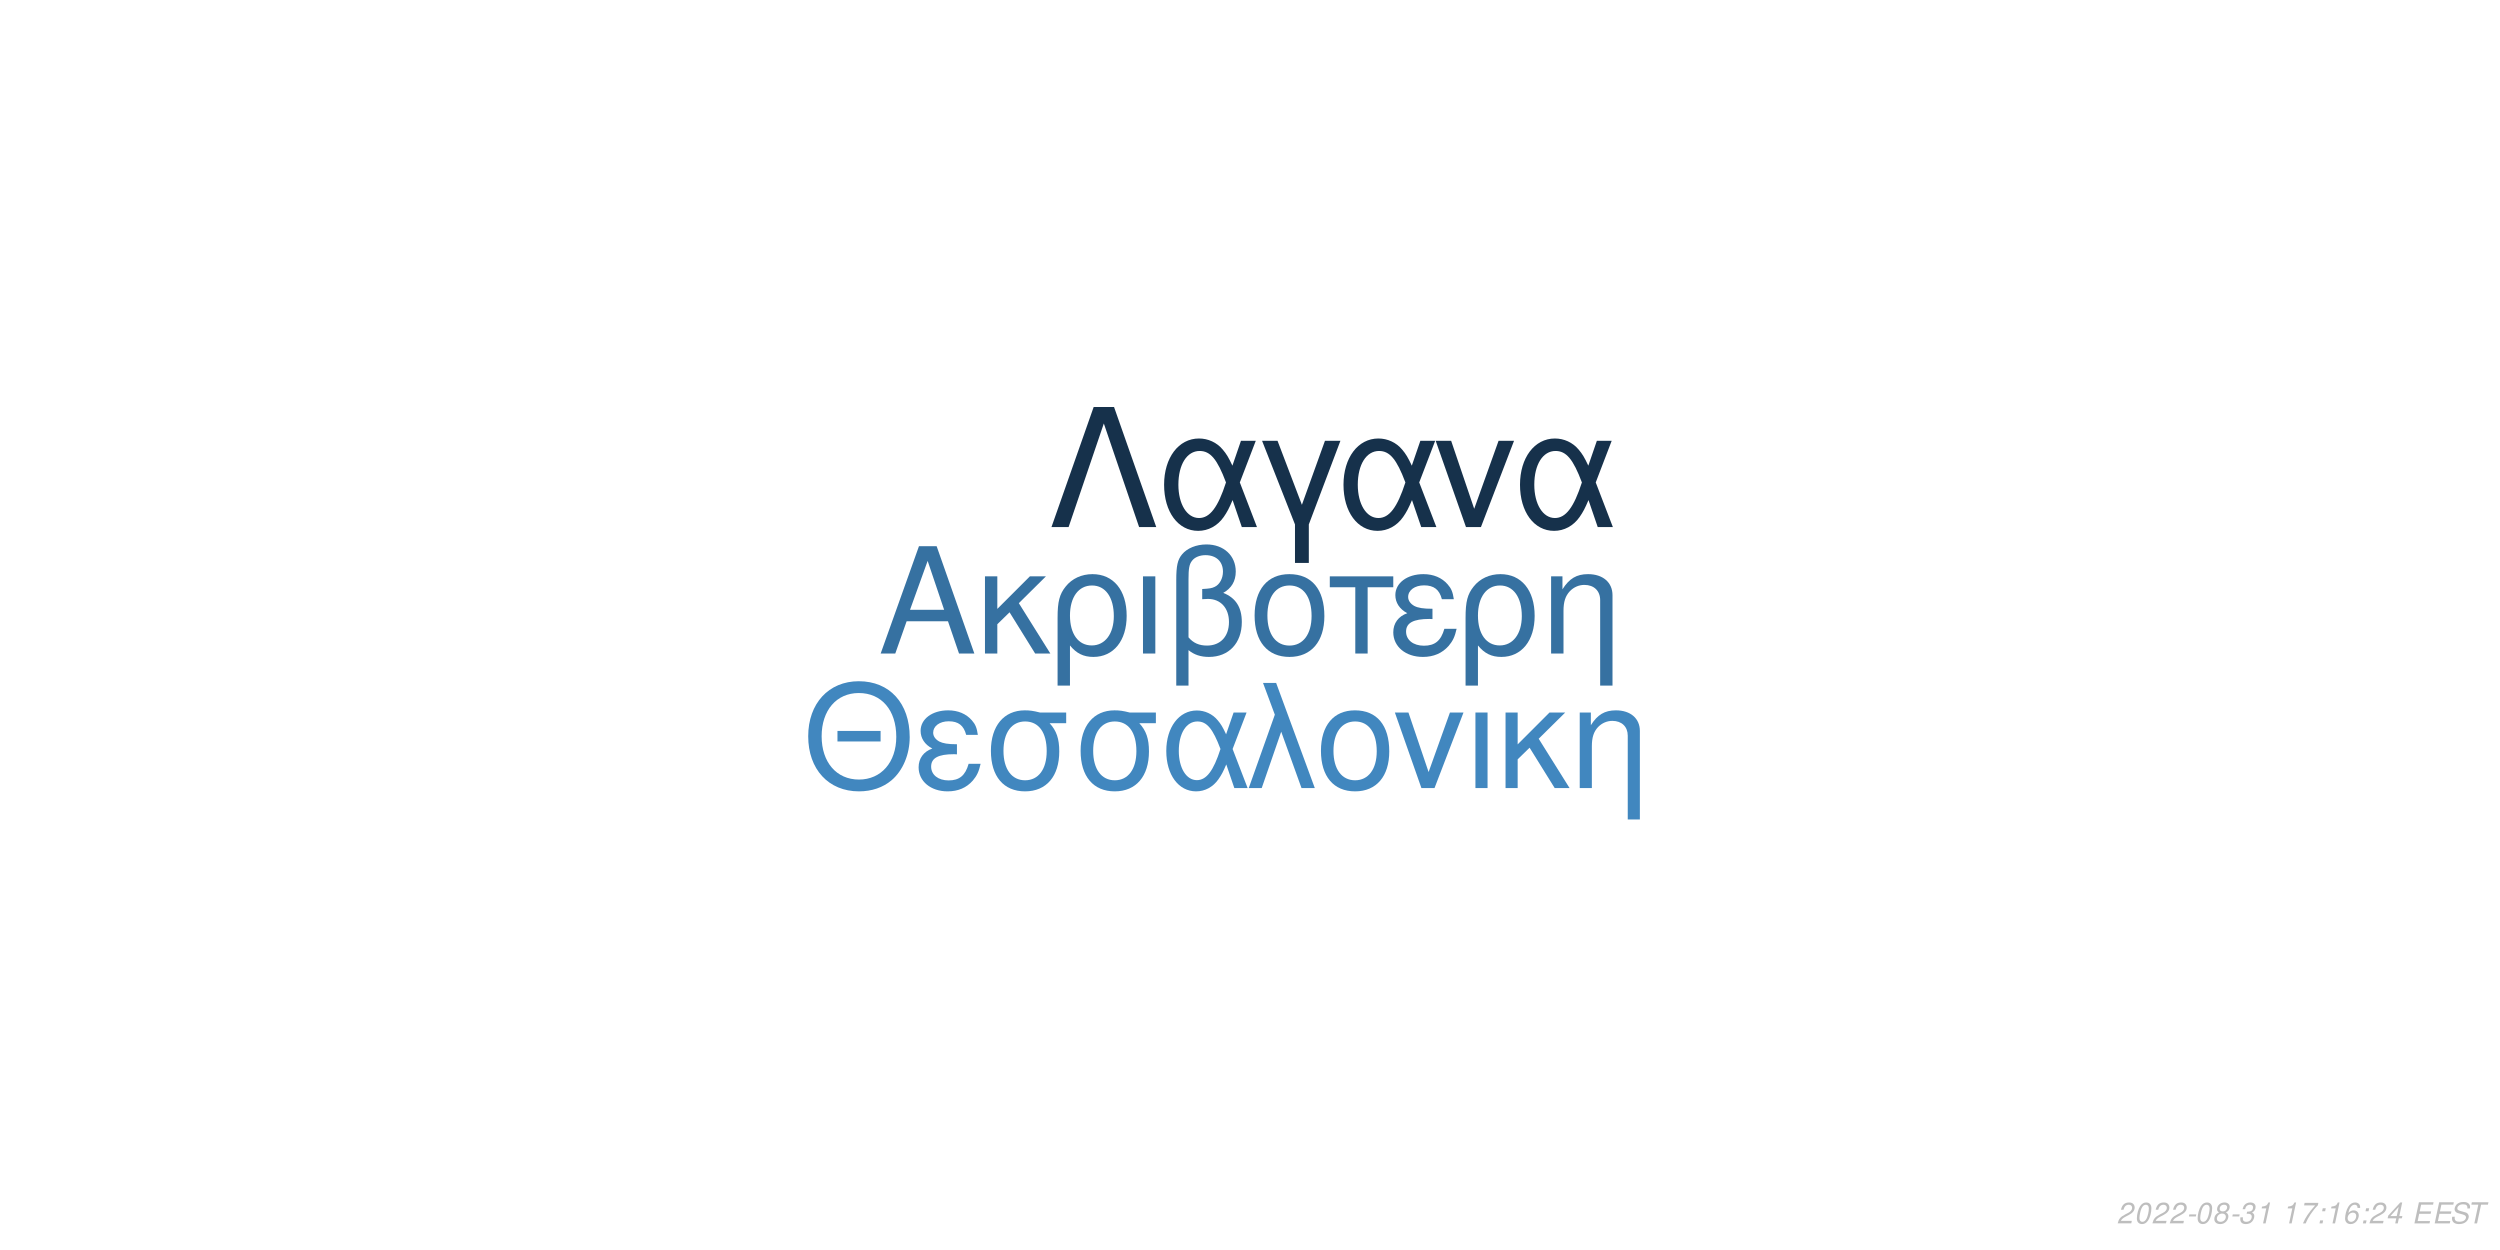
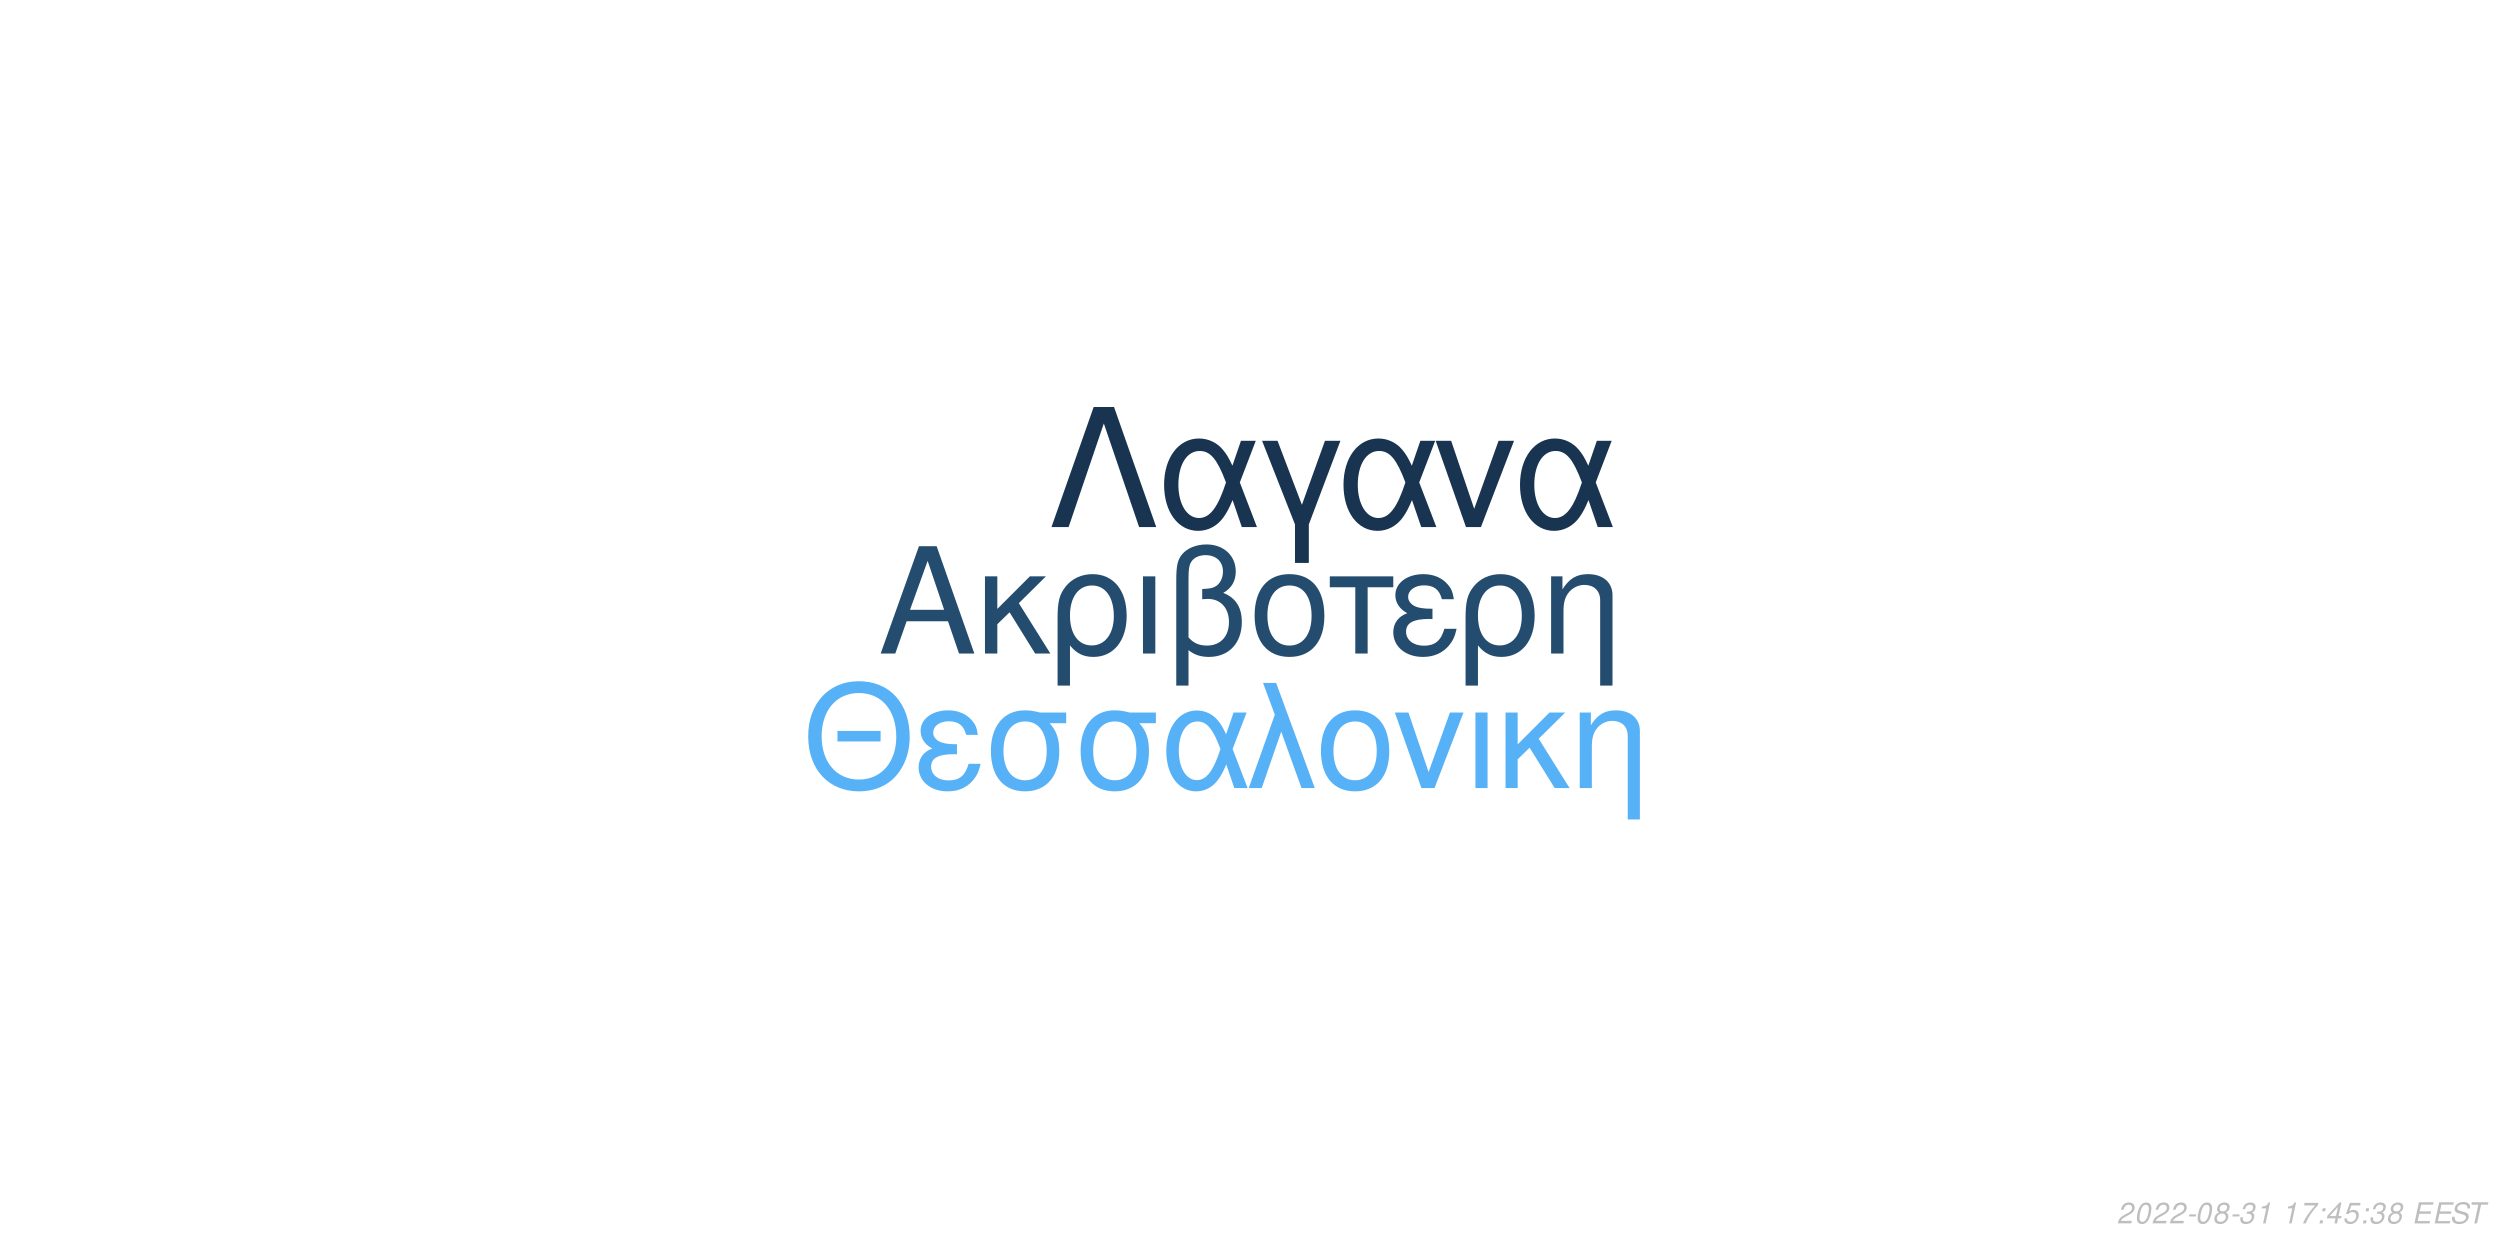
<svg xmlns="http://www.w3.org/2000/svg" xmlns:xlink="http://www.w3.org/1999/xlink" width="864pt" height="432pt" viewBox="0 0 864 432" version="1.1">
  <defs>
    <g>
      <symbol overflow="visible" id="glyph0-0">
        <path style="stroke:none;" d="" />
      </symbol>
      <symbol overflow="visible" id="glyph0-1">
        <path style="stroke:none;" d="M 24.125 -11.141 L 27.938 0 L 33.234 0 L 20.203 -37.094 L 14.094 -37.094 L 0.859 0 L 5.906 0 L 9.828 -11.141 Z M 22.797 -15.109 L 11 -15.109 L 17.094 -32.016 Z M 22.797 -15.109 " />
      </symbol>
      <symbol overflow="visible" id="glyph0-2">
        <path style="stroke:none;" d="M 7.172 -15.422 L 7.172 -26.672 L 2.906 -26.672 L 2.906 0 L 7.172 0 L 7.172 -10.125 L 11.406 -14.25 L 20.25 0 L 25.5 0 L 14.609 -17.406 L 23.969 -26.672 L 18.422 -26.672 Z M 7.172 -15.422 " />
      </symbol>
      <symbol overflow="visible" id="glyph0-3">
        <path style="stroke:none;" d="M 3 11.094 L 7.281 11.094 L 7.281 -2.797 C 9.516 -0.047 11.953 1.172 15.375 1.172 C 22.344 1.172 26.875 -4.422 26.875 -13.031 C 26.875 -21.891 22.297 -27.438 15.062 -27.438 C 11.297 -27.438 7.984 -25.906 5.797 -23.156 C 3.672 -20.516 3 -17.969 3 -12.359 Z M 14.906 -23.516 C 19.547 -23.516 22.438 -19.438 22.438 -12.922 C 22.438 -6.812 19.391 -2.797 14.812 -2.797 C 10.172 -2.797 7.281 -6.766 7.281 -13.125 C 7.281 -19.484 10.234 -23.516 14.906 -23.516 Z M 14.906 -23.516 " />
      </symbol>
      <symbol overflow="visible" id="glyph0-4">
        <path style="stroke:none;" d="M 3.516 0 L 7.781 0 L 7.781 -26.672 L 3.516 -26.672 Z M 3.516 0 " />
      </symbol>
      <symbol overflow="visible" id="glyph0-5">
        <path style="stroke:none;" d="M 4.016 11.094 L 8.25 11.094 L 8.25 -1.172 C 10.172 0.406 12.422 1.172 15.312 1.172 C 22.188 1.172 26.672 -3.609 26.672 -10.891 C 26.672 -15.984 24.578 -19.234 20.25 -20.969 C 23.109 -22.547 24.578 -25.031 24.578 -28.344 C 24.578 -33.844 20.406 -37.703 14.453 -37.703 C 10.938 -37.703 7.734 -36.391 6 -34.25 C 4.484 -32.422 4.016 -30.328 4.016 -25.391 Z M 8.25 -25.656 C 8.25 -29.359 8.5 -30.844 9.469 -32.062 C 10.375 -33.281 12.156 -34 14.094 -34 C 17.812 -34 20.156 -31.812 20.156 -28.297 C 20.156 -25.953 18.984 -23.812 17.297 -23.047 C 16.281 -22.547 15.469 -22.438 12.984 -22.297 L 12.984 -18.781 C 13.734 -18.828 14.344 -18.875 14.969 -18.875 C 19.344 -18.875 22.234 -15.719 22.234 -10.891 C 22.234 -5.906 19.281 -2.75 14.656 -2.75 C 11.953 -2.75 9.922 -3.609 8.25 -5.594 Z M 8.25 -25.656 " />
      </symbol>
      <symbol overflow="visible" id="glyph0-6">
        <path style="stroke:none;" d="M 14.094 -27.438 C 6.562 -27.438 2.094 -22.094 2.094 -13.125 C 2.094 -4.125 6.562 1.172 14.141 1.172 C 21.672 1.172 26.203 -4.172 26.203 -12.922 C 26.203 -22.188 21.828 -27.438 14.094 -27.438 Z M 14.141 -23.516 C 18.938 -23.516 21.781 -19.594 21.781 -12.984 C 21.781 -6.672 18.828 -2.75 14.141 -2.75 C 9.422 -2.75 6.516 -6.672 6.516 -13.125 C 6.516 -19.594 9.422 -23.516 14.141 -23.516 Z M 14.141 -23.516 " />
      </symbol>
      <symbol overflow="visible" id="glyph0-7">
        <path style="stroke:none;" d="M 7.891 0 L 12.156 0 L 12.156 -22.906 L 21.016 -22.906 L 21.016 -26.672 L -0.922 -26.672 L -0.922 -22.906 L 7.891 -22.906 Z M 7.891 0 " />
      </symbol>
      <symbol overflow="visible" id="glyph0-8">
        <path style="stroke:none;" d="M 14.562 -15.469 C 11.344 -15.469 9.562 -15.781 8.297 -16.438 C 6.922 -17.203 6.156 -18.328 6.156 -19.547 C 6.156 -21.891 8.453 -23.562 11.656 -23.562 C 15.062 -23.562 16.953 -22.094 17.812 -18.781 L 21.938 -18.781 C 21.578 -21.266 21.062 -22.5 19.797 -23.922 C 17.812 -26.203 14.906 -27.438 11.453 -27.438 C 5.797 -27.438 1.734 -24.375 1.734 -20.203 C 1.734 -17.609 3.156 -15.375 5.859 -13.938 C 2.797 -12.875 1.016 -10.484 1.016 -7.328 C 1.016 -2.391 5.297 1.172 11.25 1.172 C 14.969 1.172 17.906 -0.109 20.156 -2.641 C 21.578 -4.328 22.297 -5.797 22.906 -8.547 L 18.672 -8.547 C 17.5 -4.422 15.422 -2.703 11.609 -2.703 C 7.938 -2.703 5.438 -4.688 5.438 -7.578 C 5.438 -10.578 7.938 -11.953 13.484 -11.953 C 13.641 -11.953 14.094 -11.953 14.562 -11.906 Z M 14.562 -15.469 " />
      </symbol>
      <symbol overflow="visible" id="glyph0-9">
        <path style="stroke:none;" d="M 3.562 -26.672 L 3.562 0 L 7.844 0 L 7.844 -14.703 C 7.844 -17.906 8.5 -19.891 10.031 -21.531 C 11.406 -22.953 13.188 -23.719 15.062 -23.719 C 18.375 -23.719 20.516 -21.672 20.516 -18.469 L 20.516 11.094 L 24.781 11.094 L 24.781 -20.156 C 24.781 -24.578 21.469 -27.438 16.328 -27.438 C 12.359 -27.438 9.828 -25.906 7.484 -22.188 L 7.484 -26.672 Z M 3.562 -26.672 " />
      </symbol>
      <symbol overflow="visible" id="glyph1-0">
        <path style="stroke:none;" d="" />
      </symbol>
      <symbol overflow="visible" id="glyph1-1">
        <path style="stroke:none;" d="M 26.859 -19.734 L 11.953 -19.734 L 11.953 -16.094 L 26.859 -16.094 Z M 19.328 -36.922 C 8.922 -36.922 1.844 -29.25 1.844 -17.891 C 1.844 -6.484 8.875 1.141 19.391 1.141 C 23.812 1.141 27.703 -0.203 30.641 -2.688 C 34.578 -6.031 36.922 -11.656 36.922 -17.594 C 36.922 -29.297 30 -36.922 19.328 -36.922 Z M 19.328 -32.844 C 27.203 -32.844 32.281 -26.906 32.281 -17.688 C 32.281 -8.922 27.062 -2.938 19.391 -2.938 C 11.609 -2.938 6.484 -8.922 6.484 -17.891 C 6.484 -26.859 11.609 -32.844 19.328 -32.844 Z M 19.328 -32.844 " />
      </symbol>
      <symbol overflow="visible" id="glyph1-2">
        <path style="stroke:none;" d="M 14.25 -15.141 C 11.109 -15.141 9.375 -15.453 8.125 -16.094 C 6.781 -16.844 6.031 -17.938 6.031 -19.141 C 6.031 -21.422 8.266 -23.078 11.406 -23.078 C 14.75 -23.078 16.594 -21.625 17.438 -18.391 L 21.469 -18.391 C 21.125 -20.828 20.625 -22.031 19.391 -23.422 C 17.438 -25.656 14.594 -26.859 11.219 -26.859 C 5.688 -26.859 1.688 -23.875 1.688 -19.781 C 1.688 -17.234 3.094 -15.047 5.734 -13.656 C 2.734 -12.609 1 -10.266 1 -7.172 C 1 -2.344 5.188 1.141 11.016 1.141 C 14.656 1.141 17.547 -0.094 19.734 -2.594 C 21.125 -4.234 21.828 -5.688 22.422 -8.375 L 18.281 -8.375 C 17.141 -4.328 15.094 -2.641 11.359 -2.641 C 7.766 -2.641 5.328 -4.578 5.328 -7.422 C 5.328 -10.359 7.766 -11.703 13.203 -11.703 C 13.359 -11.703 13.797 -11.703 14.25 -11.656 Z M 14.25 -15.141 " />
      </symbol>
      <symbol overflow="visible" id="glyph1-3">
        <path style="stroke:none;" d="M 29 -26.109 L 19.938 -26.109 C 17.594 -26.703 16.438 -26.859 14.703 -26.859 C 7.469 -26.859 2.984 -21.469 2.984 -12.859 C 2.984 -4.031 7.375 1.141 14.797 1.141 C 22.172 1.141 26.609 -4.078 26.609 -12.656 C 26.609 -17.047 25.656 -19.828 23.266 -22.422 L 29 -22.422 Z M 14.797 -23.016 C 19.531 -23.016 22.266 -19.234 22.266 -12.75 C 22.266 -6.531 19.438 -2.688 14.797 -2.688 C 10.172 -2.688 7.328 -6.531 7.328 -12.859 C 7.328 -19.188 10.172 -23.016 14.797 -23.016 Z M 14.797 -23.016 " />
      </symbol>
      <symbol overflow="visible" id="glyph1-4">
        <path style="stroke:none;" d="M 29.344 -26.109 L 24.859 -26.109 L 22.266 -18.578 C 21.125 -21.031 20.484 -22.125 19.328 -23.469 C 17.547 -25.609 14.906 -26.812 12.156 -26.812 C 5.984 -26.812 1.594 -20.984 1.594 -12.812 C 1.594 -4.578 5.828 1.141 11.906 1.141 C 14.953 1.141 17.734 -0.344 19.625 -3.047 C 20.672 -4.531 21.281 -5.688 22.328 -8.172 L 25.109 0 L 29.703 0 L 24.516 -13.5 Z M 20.328 -13.5 C 17.891 -5.922 15.453 -2.734 12.156 -2.734 C 8.516 -2.734 5.922 -6.922 5.922 -12.812 C 5.922 -18.938 8.516 -23.016 12.359 -23.016 C 15.594 -23.016 17.688 -20.531 20.328 -13.5 Z M 20.328 -13.5 " />
      </symbol>
      <symbol overflow="visible" id="glyph1-5">
        <path style="stroke:none;" d="M 1.094 0 L 5.578 0 L 12.312 -19.484 L 19.328 0 L 23.922 0 L 10.562 -36.328 L 6.031 -36.328 L 10.109 -25.359 Z M 1.094 0 " />
      </symbol>
      <symbol overflow="visible" id="glyph1-6">
        <path style="stroke:none;" d="M 13.797 -26.859 C 6.422 -26.859 2.047 -21.625 2.047 -12.859 C 2.047 -4.031 6.422 1.141 13.859 1.141 C 21.234 1.141 25.656 -4.078 25.656 -12.656 C 25.656 -21.719 21.375 -26.859 13.797 -26.859 Z M 13.859 -23.016 C 18.531 -23.016 21.328 -19.188 21.328 -12.703 C 21.328 -6.531 18.438 -2.688 13.859 -2.688 C 9.219 -2.688 6.375 -6.531 6.375 -12.859 C 6.375 -19.188 9.219 -23.016 13.859 -23.016 Z M 13.859 -23.016 " />
      </symbol>
      <symbol overflow="visible" id="glyph1-7">
        <path style="stroke:none;" d="M 14.297 0 L 24.312 -26.109 L 19.625 -26.109 L 12.25 -5.531 L 5.281 -26.109 L 0.594 -26.109 L 9.766 0 Z M 14.297 0 " />
      </symbol>
      <symbol overflow="visible" id="glyph1-8">
        <path style="stroke:none;" d="M 3.438 0 L 7.625 0 L 7.625 -26.109 L 3.438 -26.109 Z M 3.438 0 " />
      </symbol>
      <symbol overflow="visible" id="glyph1-9">
        <path style="stroke:none;" d="M 7.031 -15.094 L 7.031 -26.109 L 2.844 -26.109 L 2.844 0 L 7.031 0 L 7.031 -9.922 L 11.156 -13.953 L 19.828 0 L 24.969 0 L 14.297 -17.047 L 23.469 -26.109 L 18.031 -26.109 Z M 7.031 -15.094 " />
      </symbol>
      <symbol overflow="visible" id="glyph1-10">
        <path style="stroke:none;" d="M 3.484 -26.109 L 3.484 0 L 7.672 0 L 7.672 -14.406 C 7.672 -17.547 8.328 -19.484 9.812 -21.078 C 11.156 -22.469 12.906 -23.219 14.75 -23.219 C 17.984 -23.219 20.078 -21.234 20.078 -18.094 L 20.078 10.859 L 24.266 10.859 L 24.266 -19.734 C 24.266 -24.062 21.031 -26.859 16 -26.859 C 12.109 -26.859 9.609 -25.359 7.328 -21.719 L 7.328 -26.109 Z M 3.484 -26.109 " />
      </symbol>
      <symbol overflow="visible" id="glyph2-0">
        <path style="stroke:none;" d="" />
      </symbol>
      <symbol overflow="visible" id="glyph2-1">
        <path style="stroke:none;" d="M 22.531 -41.484 L 15.484 -41.484 L 0.906 0 L 6.828 0 L 19 -35.797 L 31.188 0 L 37.109 0 Z M 22.531 -41.484 " />
      </symbol>
      <symbol overflow="visible" id="glyph2-2">
        <path style="stroke:none;" d="M 33.516 -29.812 L 28.391 -29.812 L 25.438 -21.219 C 24.125 -24.016 23.391 -25.266 22.078 -26.797 C 20.031 -29.25 17.016 -30.609 13.891 -30.609 C 6.828 -30.609 1.828 -23.953 1.828 -14.625 C 1.828 -5.234 6.656 1.312 13.594 1.312 C 17.078 1.312 20.266 -0.391 22.422 -3.469 C 23.609 -5.172 24.297 -6.484 25.5 -9.328 L 28.688 0 L 33.922 0 L 28 -15.422 Z M 23.219 -15.422 C 20.422 -6.766 17.641 -3.125 13.891 -3.125 C 9.734 -3.125 6.766 -7.906 6.766 -14.625 C 6.766 -21.625 9.734 -26.297 14.109 -26.297 C 17.812 -26.297 20.203 -23.453 23.219 -15.422 Z M 23.219 -15.422 " />
      </symbol>
      <symbol overflow="visible" id="glyph2-3">
        <path style="stroke:none;" d="M 12.062 12.406 L 16.844 12.406 L 16.844 -0.906 L 27.766 -29.812 L 22.422 -29.812 L 14.453 -7.688 L 6.031 -29.812 L 0.688 -29.812 L 12.062 -0.906 Z M 12.062 12.406 " />
      </symbol>
      <symbol overflow="visible" id="glyph2-4">
        <path style="stroke:none;" d="M 16.328 0 L 27.766 -29.812 L 22.422 -29.812 L 14 -6.312 L 6.031 -29.812 L 0.688 -29.812 L 11.156 0 Z M 16.328 0 " />
      </symbol>
      <symbol overflow="visible" id="glyph3-0">
        <path style="stroke:none;" d="" />
      </symbol>
      <symbol overflow="visible" id="glyph3-1">
        <path style="stroke:none;" d="M 5.234 -0.875 L 1.469 -0.875 C 1.641 -1.375 2.203 -1.891 3.109 -2.344 L 4.234 -2.938 C 5.562 -3.625 6.219 -4.469 6.219 -5.484 C 6.219 -5.938 6.062 -6.359 5.797 -6.656 C 5.469 -7.047 4.984 -7.234 4.312 -7.234 C 2.766 -7.234 1.891 -6.453 1.484 -4.734 L 2.375 -4.734 C 2.484 -5.188 2.609 -5.484 2.797 -5.75 C 3.094 -6.203 3.609 -6.453 4.188 -6.453 C 4.891 -6.453 5.344 -6.031 5.344 -5.375 C 5.344 -4.703 4.859 -4.094 4.016 -3.656 L 2.984 -3.125 C 1.234 -2.188 0.797 -1.656 0.344 -0.016 L 5.047 -0.016 Z M 5.234 -0.875 " />
      </symbol>
      <symbol overflow="visible" id="glyph3-2">
        <path style="stroke:none;" d="M 4.203 -7.234 C 3.375 -7.234 2.688 -6.812 2.125 -5.984 C 1.484 -5.047 0.984 -3.188 0.984 -1.734 C 0.984 -1.109 1.172 -0.562 1.484 -0.266 C 1.797 0.047 2.281 0.234 2.766 0.234 C 3.625 0.234 4.281 -0.156 4.859 -1.016 C 5.516 -1.953 6 -3.797 6 -5.266 C 6 -6.5 5.328 -7.234 4.203 -7.234 Z M 4.094 -6.453 C 4.734 -6.453 5.125 -5.984 5.125 -5.156 C 5.125 -4.203 4.781 -2.625 4.406 -1.812 C 3.984 -0.938 3.516 -0.547 2.875 -0.547 C 2.25 -0.547 1.875 -1.031 1.875 -1.828 C 1.875 -2.797 2.203 -4.344 2.594 -5.203 C 2.984 -6.047 3.453 -6.453 4.094 -6.453 Z M 4.094 -6.453 " />
      </symbol>
      <symbol overflow="visible" id="glyph3-3">
        <path style="stroke:none;" d="M 3.516 -3.125 L 1.125 -3.125 L 0.969 -2.406 L 3.359 -2.406 Z M 3.516 -3.125 " />
      </symbol>
      <symbol overflow="visible" id="glyph3-4">
        <path style="stroke:none;" d="M 4.766 -3.797 C 5.078 -3.969 5.234 -4.078 5.438 -4.234 C 5.812 -4.594 6.062 -5.172 6.062 -5.734 C 6.062 -6.625 5.344 -7.234 4.266 -7.234 C 2.812 -7.234 1.703 -6.219 1.703 -4.875 C 1.703 -4.406 1.875 -4.125 2.359 -3.812 C 1.297 -3.312 0.75 -2.516 0.75 -1.469 C 0.75 -0.438 1.547 0.234 2.812 0.234 C 3.656 0.234 4.359 -0.094 4.938 -0.734 C 5.359 -1.234 5.609 -1.859 5.609 -2.438 C 5.609 -3.047 5.312 -3.516 4.766 -3.797 Z M 4.109 -6.453 C 4.797 -6.453 5.188 -6.125 5.188 -5.578 C 5.188 -5.266 5.062 -4.922 4.859 -4.672 C 4.562 -4.312 4.188 -4.156 3.656 -4.156 C 2.984 -4.156 2.594 -4.453 2.594 -4.984 C 2.594 -5.859 3.203 -6.453 4.109 -6.453 Z M 3.453 -3.406 C 4.234 -3.406 4.734 -2.984 4.734 -2.312 C 4.734 -1.312 3.922 -0.547 2.875 -0.547 C 2.125 -0.547 1.625 -0.969 1.625 -1.625 C 1.625 -2.609 2.438 -3.406 3.453 -3.406 Z M 3.453 -3.406 " />
      </symbol>
      <symbol overflow="visible" id="glyph3-5">
        <path style="stroke:none;" d="M 2.922 -3.312 C 3.125 -3.344 3.234 -3.344 3.375 -3.344 C 4.203 -3.344 4.688 -3 4.688 -2.406 C 4.688 -1.312 3.906 -0.547 2.781 -0.547 C 2.047 -0.547 1.594 -0.938 1.594 -1.562 C 1.594 -1.719 1.609 -1.844 1.656 -2.094 L 0.766 -2.094 C 0.734 -1.797 0.719 -1.641 0.719 -1.469 C 0.719 -0.375 1.406 0.234 2.641 0.234 C 3.547 0.234 4.297 -0.078 4.812 -0.656 C 5.266 -1.156 5.562 -1.875 5.562 -2.547 C 5.562 -3.125 5.344 -3.453 4.797 -3.734 C 5.641 -4.234 6.016 -4.844 6.016 -5.734 C 6.016 -6.656 5.312 -7.234 4.203 -7.234 C 3.375 -7.234 2.672 -6.938 2.188 -6.375 C 1.891 -6.031 1.703 -5.641 1.516 -4.906 L 2.391 -4.906 C 2.5 -5.359 2.594 -5.594 2.734 -5.812 C 3.047 -6.234 3.516 -6.453 4.078 -6.453 C 4.734 -6.453 5.141 -6.125 5.141 -5.578 C 5.141 -5.188 5.016 -4.797 4.797 -4.547 C 4.516 -4.234 4 -4.062 3.266 -4.062 L 3.078 -4.062 Z M 2.922 -3.312 " />
      </symbol>
      <symbol overflow="visible" id="glyph3-6">
        <path style="stroke:none;" d="M 3.703 -5.188 L 2.594 0 L 3.469 0 L 5.016 -7.234 L 4.438 -7.234 C 3.906 -6.156 3.688 -6.016 2.234 -5.812 L 2.109 -5.188 Z M 3.703 -5.188 " />
      </symbol>
      <symbol overflow="visible" id="glyph3-7">
        <path style="stroke:none;" d="" />
      </symbol>
      <symbol overflow="visible" id="glyph3-8">
        <path style="stroke:none;" d="M 6.703 -7.094 L 1.953 -7.094 L 1.766 -6.219 L 5.594 -6.219 C 3.344 -3.688 2.266 -2.109 1.375 0 L 2.344 0 C 3.031 -1.906 4.828 -4.594 6.547 -6.281 Z M 6.703 -7.094 " />
      </symbol>
      <symbol overflow="visible" id="glyph3-9">
        <path style="stroke:none;" d="M 2.359 -1.031 L 1.312 -1.031 L 1.094 0 L 2.141 0 Z M 3.266 -5.234 L 2.219 -5.234 L 2 -4.203 L 3.047 -4.203 Z M 3.266 -5.234 " />
      </symbol>
      <symbol overflow="visible" id="glyph3-10">
-         <path style="stroke:none;" d="M 6.125 -5.344 L 6.141 -5.625 C 6.141 -6.609 5.453 -7.234 4.391 -7.234 C 3.438 -7.234 2.641 -6.719 2.016 -5.703 C 1.422 -4.781 0.938 -2.953 0.938 -1.688 C 0.938 -0.516 1.688 0.234 2.859 0.234 C 3.703 0.234 4.438 -0.156 5 -0.875 C 5.406 -1.422 5.672 -2.156 5.672 -2.766 C 5.672 -3.812 4.969 -4.5 3.906 -4.5 C 3.234 -4.5 2.672 -4.234 2.094 -3.625 C 2.406 -5.375 3.234 -6.453 4.25 -6.453 C 4.703 -6.453 5.062 -6.234 5.172 -5.844 C 5.203 -5.719 5.234 -5.578 5.25 -5.344 Z M 3.656 -3.734 C 4.344 -3.734 4.797 -3.281 4.797 -2.625 C 4.797 -1.469 3.984 -0.547 2.984 -0.547 C 2.297 -0.547 1.812 -1.047 1.812 -1.766 C 1.812 -2.859 2.625 -3.734 3.656 -3.734 Z M 3.656 -3.734 " />
+         <path style="stroke:none;" d="M 3.625 -1.75 L 3.266 0 L 4.141 0 L 4.516 -1.75 L 5.562 -1.75 L 5.734 -2.531 L 4.688 -2.531 L 5.688 -7.234 L 5.016 -7.234 L 0.844 -2.672 L 0.641 -1.75 Z M 3.797 -2.531 L 1.594 -2.531 L 4.469 -5.703 Z M 3.797 -2.531 " />
      </symbol>
      <symbol overflow="visible" id="glyph3-11">
-         <path style="stroke:none;" d="M 3.625 -1.75 L 3.266 0 L 4.141 0 L 4.516 -1.75 L 5.562 -1.75 L 5.734 -2.531 L 4.688 -2.531 L 5.688 -7.234 L 5.016 -7.234 L 0.844 -2.672 L 0.641 -1.75 Z M 3.797 -2.531 L 1.594 -2.531 L 4.469 -5.703 Z M 3.797 -2.531 " />
+         <path style="stroke:none;" d="M 6.297 -7.094 L 2.594 -7.094 L 1.234 -3.234 L 2.047 -3.234 C 2.656 -3.766 2.938 -3.906 3.531 -3.906 C 4.328 -3.906 4.797 -3.453 4.797 -2.688 C 4.797 -1.438 3.969 -0.547 2.828 -0.547 C 2.031 -0.547 1.609 -0.938 1.578 -1.734 L 0.703 -1.734 L 0.703 -1.516 C 0.703 -0.938 0.844 -0.547 1.188 -0.266 C 1.562 0.062 2.078 0.234 2.703 0.234 C 3.656 0.234 4.391 -0.156 4.984 -0.922 C 5.422 -1.5 5.672 -2.234 5.672 -2.953 C 5.672 -4 4.938 -4.672 3.812 -4.672 C 3.328 -4.672 2.906 -4.547 2.406 -4.234 L 3.109 -6.219 L 6.109 -6.219 Z M 6.297 -7.094 " />
      </symbol>
      <symbol overflow="visible" id="glyph3-12">
        <path style="stroke:none;" d="M 2.547 -3.312 L 6.5 -3.312 L 6.688 -4.141 L 2.719 -4.141 L 3.219 -6.469 L 7.344 -6.469 L 7.516 -7.297 L 2.453 -7.297 L 0.906 0 L 6.125 0 L 6.297 -0.812 L 2.016 -0.812 Z M 2.547 -3.312 " />
      </symbol>
      <symbol overflow="visible" id="glyph3-13">
        <path style="stroke:none;" d="M 7.062 -5.156 C 7.125 -5.438 7.141 -5.562 7.141 -5.703 C 7.141 -6.156 6.938 -6.594 6.594 -6.891 C 6.188 -7.25 5.656 -7.406 4.875 -7.406 C 3.844 -7.406 3.047 -7.125 2.5 -6.562 C 2.094 -6.141 1.781 -5.438 1.781 -4.922 C 1.781 -4.297 2.219 -3.766 2.891 -3.562 L 4.594 -3.094 C 5.406 -2.859 5.734 -2.578 5.734 -2.094 C 5.734 -1.781 5.547 -1.406 5.266 -1.141 C 4.844 -0.766 4.266 -0.578 3.453 -0.578 C 2.328 -0.578 1.812 -0.984 1.812 -1.906 C 1.812 -2.047 1.812 -2.125 1.844 -2.312 L 0.984 -2.312 C 0.906 -2.062 0.891 -1.906 0.891 -1.688 C 0.891 -0.484 1.797 0.234 3.297 0.234 C 4.359 0.234 5.234 -0.062 5.812 -0.609 C 6.344 -1.078 6.688 -1.797 6.688 -2.375 C 6.688 -2.641 6.609 -2.906 6.453 -3.156 C 6.234 -3.5 5.938 -3.703 5.469 -3.828 L 3.75 -4.312 C 2.984 -4.547 2.734 -4.734 2.734 -5.188 C 2.734 -5.547 2.875 -5.844 3.188 -6.109 C 3.547 -6.438 4.031 -6.594 4.703 -6.594 C 5.266 -6.594 5.688 -6.484 5.906 -6.297 C 6.094 -6.125 6.219 -5.797 6.219 -5.516 C 6.219 -5.422 6.203 -5.344 6.188 -5.156 Z M 7.062 -5.156 " />
      </symbol>
      <symbol overflow="visible" id="glyph3-14">
        <path style="stroke:none;" d="M 4.938 -6.469 L 7.312 -6.469 L 7.484 -7.297 L 1.75 -7.297 L 1.578 -6.469 L 3.984 -6.469 L 2.609 0 L 3.547 0 Z M 4.938 -6.469 " />
      </symbol>
    </g>
  </defs>
  <g id="surface1">
    <rect x="0" y="0" width="864" height="432" style="fill:rgb(100%,100%,100%);fill-opacity:1;stroke:none;" />
-     <g style="fill:rgb(21.176%,44.314%,63.137%);fill-opacity:1;">
+     <g style="fill:rgb(14.118%,29.804%,43.529%);fill-opacity:1;">
      <use xlink:href="#glyph0-1" x="303.5" y="225.861" />
      <use xlink:href="#glyph0-2" x="337.5" y="225.861" />
      <use xlink:href="#glyph0-3" x="362.5" y="225.861" />
      <use xlink:href="#glyph0-4" x="391.5" y="225.861" />
      <use xlink:href="#glyph0-5" x="402.5" y="225.861" />
      <use xlink:href="#glyph0-6" x="431.5" y="225.861" />
      <use xlink:href="#glyph0-7" x="460.5" y="225.861" />
      <use xlink:href="#glyph0-8" x="480.5" y="225.861" />
      <use xlink:href="#glyph0-3" x="503.5" y="225.861" />
      <use xlink:href="#glyph0-9" x="532.5" y="225.861" />
    </g>
-     <g style="fill:rgb(25.49%,52.941%,74.902%);fill-opacity:1;">
+     <g style="fill:rgb(33.725%,69.412%,96.863%);fill-opacity:1;">
      <use xlink:href="#glyph1-1" x="277.473" y="272.354" />
      <use xlink:href="#glyph1-2" x="316.473" y="272.354" />
      <use xlink:href="#glyph1-3" x="339.473" y="272.354" />
      <use xlink:href="#glyph1-3" x="370.473" y="272.354" />
      <use xlink:href="#glyph1-4" x="401.473" y="272.354" />
      <use xlink:href="#glyph1-5" x="430.473" y="272.354" />
      <use xlink:href="#glyph1-6" x="454.473" y="272.354" />
      <use xlink:href="#glyph1-7" x="481.473" y="272.354" />
      <use xlink:href="#glyph1-8" x="506.473" y="272.354" />
      <use xlink:href="#glyph1-9" x="517.473" y="272.354" />
      <use xlink:href="#glyph1-10" x="542.473" y="272.354" />
    </g>
-     <g style="fill:rgb(8.627%,19.216%,29.412%);fill-opacity:1;">
+     <g style="fill:rgb(9.412%,20.392%,31.373%);fill-opacity:1;">
      <use xlink:href="#glyph2-1" x="362.484" y="182.152" />
      <use xlink:href="#glyph2-2" x="400.484" y="182.152" />
      <use xlink:href="#glyph2-3" x="435.484" y="182.152" />
      <use xlink:href="#glyph2-2" x="462.484" y="182.152" />
      <use xlink:href="#glyph2-4" x="495.484" y="182.152" />
      <use xlink:href="#glyph2-2" x="523.484" y="182.152" />
    </g>
    <g style="fill:rgb(74.51%,74.51%,74.51%);fill-opacity:1;">
      <use xlink:href="#glyph3-1" x="731.52" y="422.81" />
      <use xlink:href="#glyph3-2" x="737.52" y="422.81" />
      <use xlink:href="#glyph3-1" x="743.52" y="422.81" />
      <use xlink:href="#glyph3-1" x="749.52" y="422.81" />
      <use xlink:href="#glyph3-3" x="755.52" y="422.81" />
      <use xlink:href="#glyph3-2" x="758.52" y="422.81" />
      <use xlink:href="#glyph3-4" x="764.52" y="422.81" />
      <use xlink:href="#glyph3-3" x="770.52" y="422.81" />
      <use xlink:href="#glyph3-5" x="773.52" y="422.81" />
      <use xlink:href="#glyph3-6" x="779.52" y="422.81" />
      <use xlink:href="#glyph3-7" x="785.52" y="422.81" />
      <use xlink:href="#glyph3-6" x="788.52" y="422.81" />
      <use xlink:href="#glyph3-8" x="794.52" y="422.81" />
      <use xlink:href="#glyph3-9" x="800.52" y="422.81" />
-       <use xlink:href="#glyph3-6" x="803.52" y="422.81" />
-       <use xlink:href="#glyph3-10" x="809.52" y="422.81" />
+       <use xlink:href="#glyph3-10" x="803.52" y="422.81" />
+       <use xlink:href="#glyph3-11" x="809.52" y="422.81" />
      <use xlink:href="#glyph3-9" x="815.52" y="422.81" />
-       <use xlink:href="#glyph3-1" x="818.52" y="422.81" />
-       <use xlink:href="#glyph3-11" x="824.52" y="422.81" />
+       <use xlink:href="#glyph3-5" x="818.52" y="422.81" />
+       <use xlink:href="#glyph3-4" x="824.52" y="422.81" />
      <use xlink:href="#glyph3-7" x="830.52" y="422.81" />
      <use xlink:href="#glyph3-12" x="833.52" y="422.81" />
      <use xlink:href="#glyph3-12" x="840.52" y="422.81" />
      <use xlink:href="#glyph3-13" x="846.52" y="422.81" />
      <use xlink:href="#glyph3-14" x="852.52" y="422.81" />
    </g>
  </g>
</svg>
